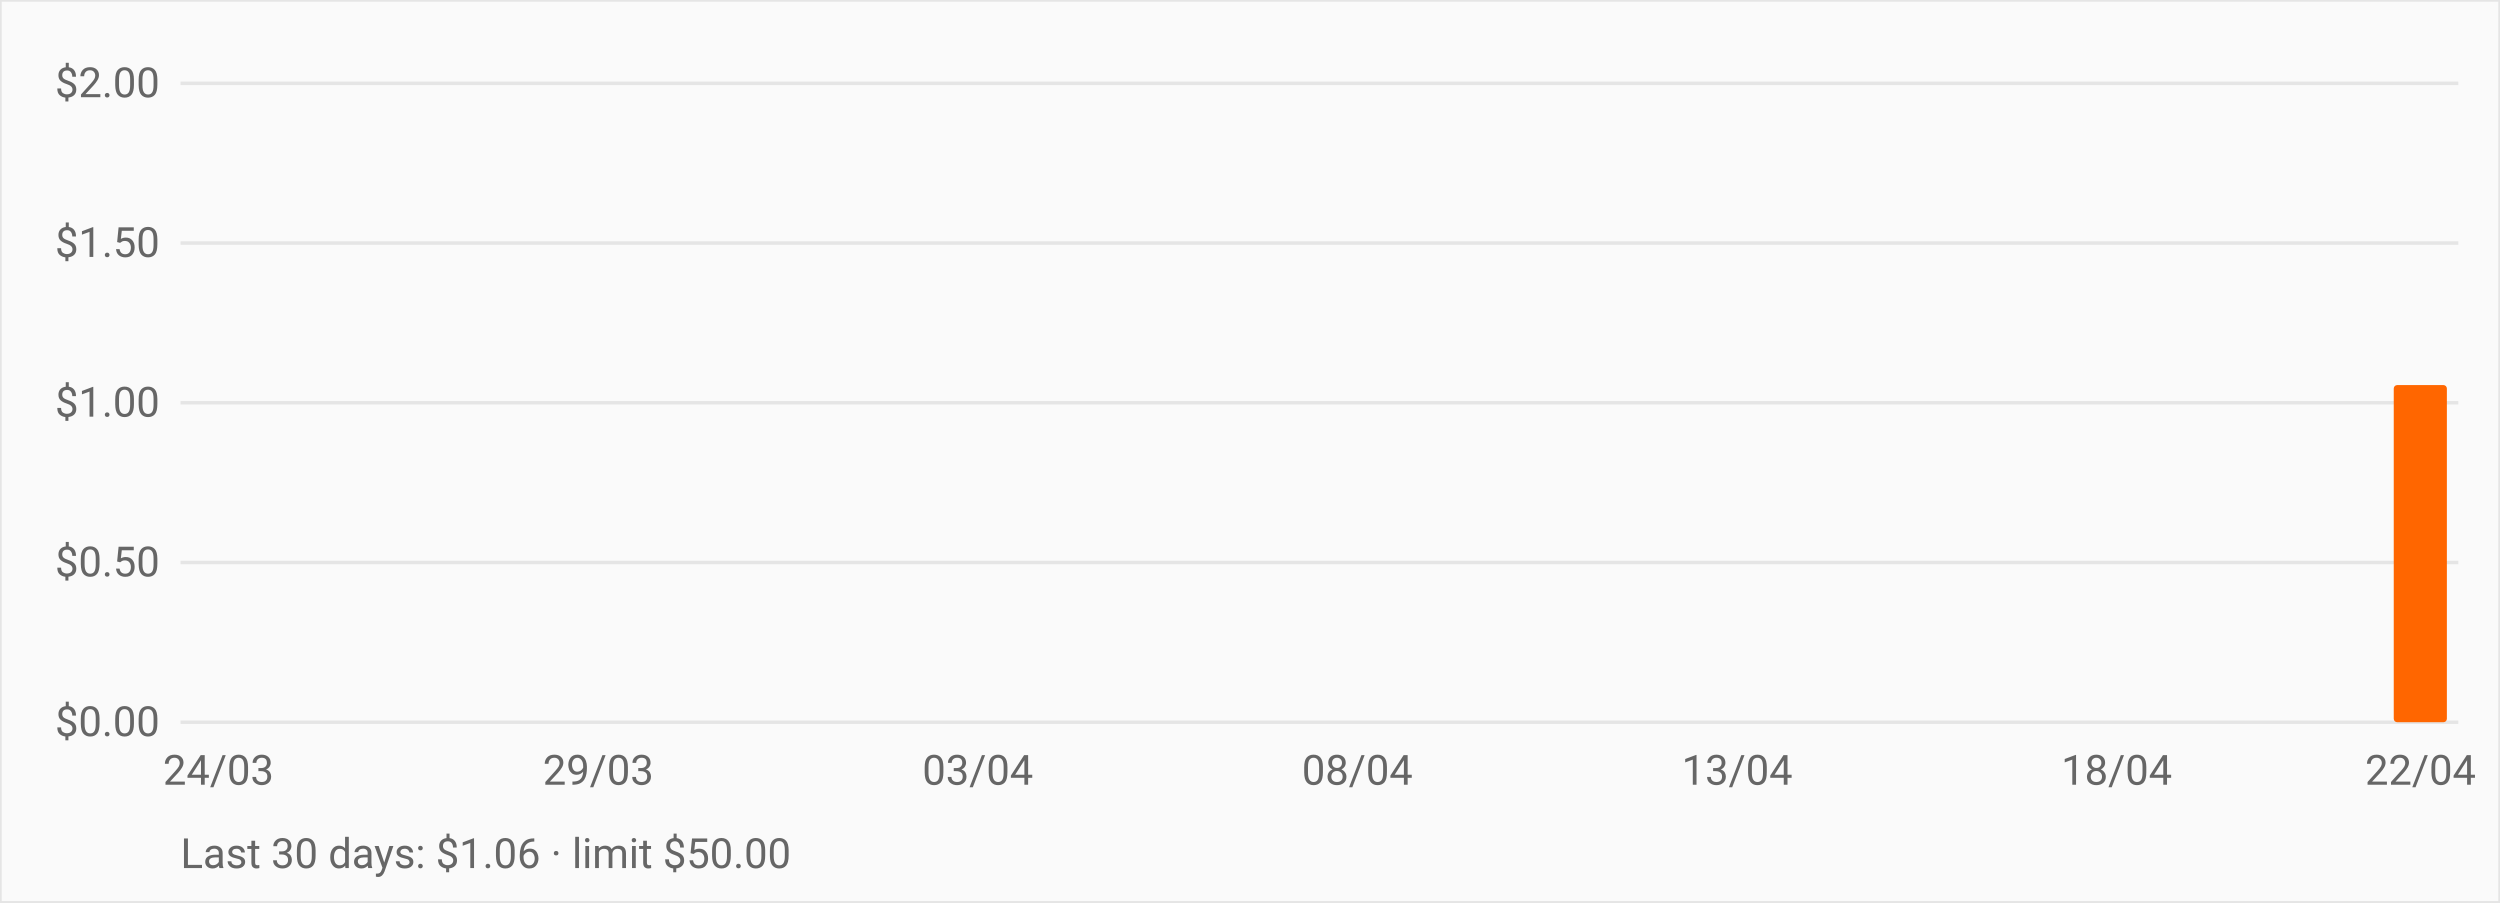
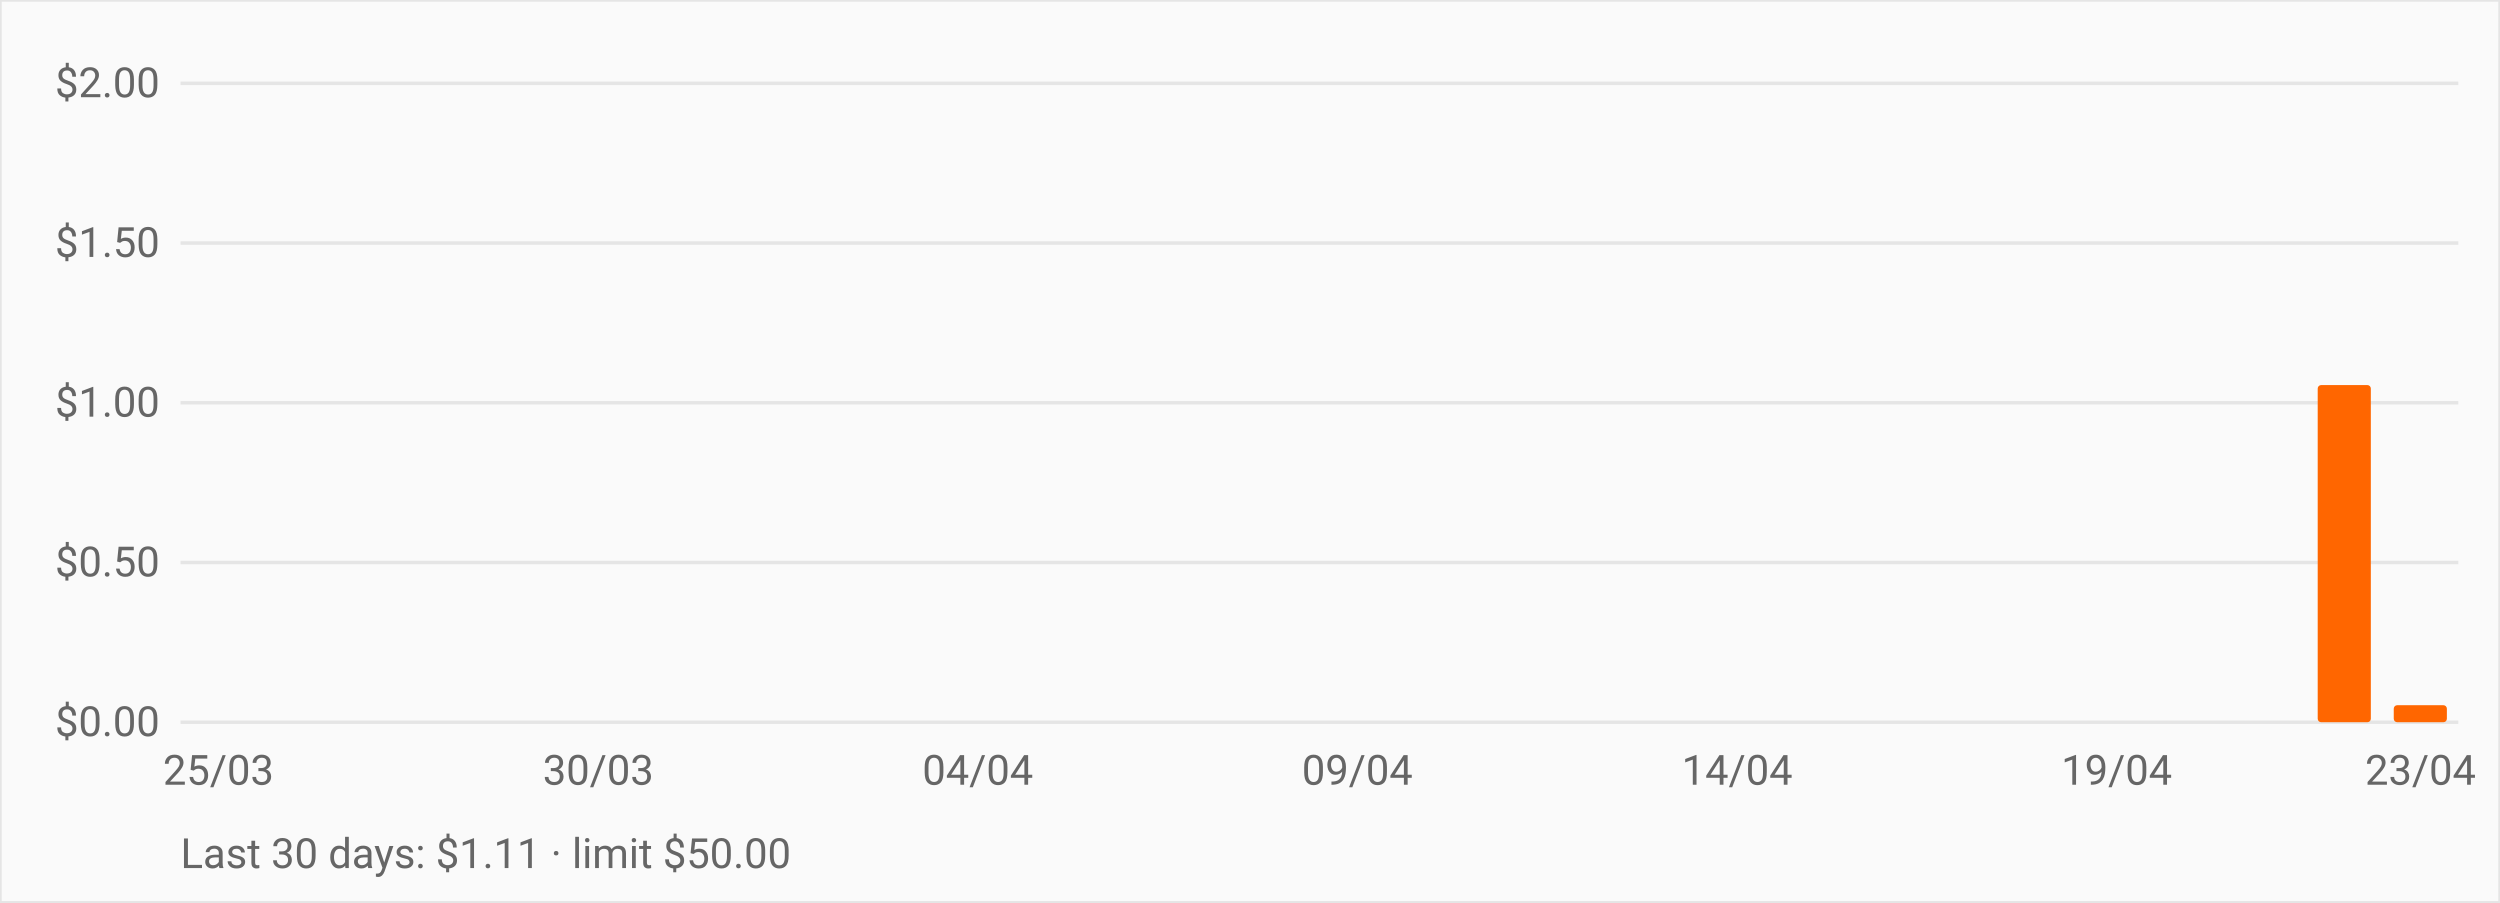
<svg xmlns="http://www.w3.org/2000/svg" viewBox="0 0 720 260" role="img" aria-label="OpenRouter daily spend over the last 30 days" style="font:12px -apple-system,BlinkMacSystemFont,Segoe UI,Roboto,sans-serif">
  <rect width="720" height="260" fill="#fafafa" stroke="#e5e5e5" />
  <line x1="52" y1="208.0" x2="708" y2="208.0" stroke="#e5e5e5" />
  <text x="46" y="212.0" text-anchor="end" fill="#666">$0.00</text>
  <line x1="52" y1="162.0" x2="708" y2="162.0" stroke="#e5e5e5" />
  <text x="46" y="166.0" text-anchor="end" fill="#666">$0.50</text>
  <line x1="52" y1="116.0" x2="708" y2="116.0" stroke="#e5e5e5" />
  <text x="46" y="120.0" text-anchor="end" fill="#666">$1.00</text>
  <line x1="52" y1="70.0" x2="708" y2="70.0" stroke="#e5e5e5" />
  <text x="46" y="74.0" text-anchor="end" fill="#666">$1.50</text>
  <line x1="52" y1="24.0" x2="708" y2="24.0" stroke="#e5e5e5" />
  <text x="46" y="28.0" text-anchor="end" fill="#666">$2.00</text>
  <rect x="55.3" y="208.0" width="15.3" height="0.0" fill="#ff6600" rx="1" />
  <rect x="77.1" y="208.0" width="15.3" height="0.0" fill="#ff6600" rx="1" />
  <rect x="99.0" y="208.0" width="15.3" height="0.0" fill="#ff6600" rx="1" />
  <rect x="120.9" y="208.0" width="15.3" height="0.0" fill="#ff6600" rx="1" />
  <rect x="142.7" y="208.0" width="15.3" height="0.0" fill="#ff6600" rx="1" />
  <rect x="164.6" y="208.0" width="15.3" height="0.0" fill="#ff6600" rx="1" />
  <rect x="186.5" y="208.0" width="15.3" height="0.0" fill="#ff6600" rx="1" />
  <rect x="208.3" y="208.0" width="15.3" height="0.0" fill="#ff6600" rx="1" />
  <rect x="230.2" y="208.0" width="15.3" height="0.0" fill="#ff6600" rx="1" />
  <rect x="252.1" y="208.0" width="15.3" height="0.0" fill="#ff6600" rx="1" />
  <rect x="273.9" y="208.0" width="15.3" height="0.0" fill="#ff6600" rx="1" />
  <rect x="295.8" y="208.0" width="15.3" height="0.0" fill="#ff6600" rx="1" />
  <rect x="317.7" y="208.0" width="15.3" height="0.0" fill="#ff6600" rx="1" />
  <rect x="339.5" y="208.0" width="15.3" height="0.0" fill="#ff6600" rx="1" />
  <rect x="361.4" y="208.0" width="15.3" height="0.0" fill="#ff6600" rx="1" />
  <rect x="383.3" y="208.0" width="15.3" height="0.0" fill="#ff6600" rx="1" />
  <rect x="405.1" y="208.0" width="15.3" height="0.0" fill="#ff6600" rx="1" />
  <rect x="427.0" y="208.0" width="15.3" height="0.0" fill="#ff6600" rx="1" />
  <rect x="448.9" y="208.0" width="15.3" height="0.0" fill="#ff6600" rx="1" />
  <rect x="470.7" y="208.0" width="15.3" height="0.0" fill="#ff6600" rx="1" />
  <rect x="492.6" y="208.0" width="15.3" height="0.0" fill="#ff6600" rx="1" />
  <rect x="514.5" y="208.0" width="15.3" height="0.0" fill="#ff6600" rx="1" />
  <rect x="536.3" y="208.0" width="15.3" height="0.0" fill="#ff6600" rx="1" />
  <rect x="558.2" y="208.0" width="15.3" height="0.0" fill="#ff6600" rx="1" />
  <rect x="580.1" y="208.0" width="15.3" height="0.0" fill="#ff6600" rx="1" />
  <rect x="601.9" y="208.0" width="15.3" height="0.0" fill="#ff6600" rx="1" />
  <rect x="623.8" y="208.0" width="15.3" height="0.0" fill="#ff6600" rx="1" />
  <rect x="645.7" y="208.0" width="15.3" height="0.0" fill="#ff6600" rx="1" />
-   <rect x="667.5" y="208.0" width="15.3" height="0.0" fill="#ff6600" rx="1" />
-   <rect x="689.4" y="110.9" width="15.3" height="97.1" fill="#ff6600" rx="1" />
-   <text x="62.9" y="226" text-anchor="middle" fill="#666">24/03</text>
-   <text x="172.3" y="226" text-anchor="middle" fill="#666">29/03</text>
-   <text x="281.6" y="226" text-anchor="middle" fill="#666">03/04</text>
-   <text x="390.9" y="226" text-anchor="middle" fill="#666">08/04</text>
-   <text x="500.3" y="226" text-anchor="middle" fill="#666">13/04</text>
-   <text x="609.6" y="226" text-anchor="middle" fill="#666">18/04</text>
-   <text x="697.1" y="226" text-anchor="middle" fill="#666">22/04</text>
-   <text x="52" y="250" fill="#666">Last 30 days: $1.06 · limit $50.00</text>
+   <rect x="667.5" y="110.9" width="15.3" height="97.1" fill="#ff6600" rx="1" />
+   <rect x="689.4" y="203.1" width="15.3" height="4.9" fill="#ff6600" rx="1" />
+   <text x="62.9" y="226" text-anchor="middle" fill="#666">25/03</text>
+   <text x="172.3" y="226" text-anchor="middle" fill="#666">30/03</text>
+   <text x="281.6" y="226" text-anchor="middle" fill="#666">04/04</text>
+   <text x="390.9" y="226" text-anchor="middle" fill="#666">09/04</text>
+   <text x="500.3" y="226" text-anchor="middle" fill="#666">14/04</text>
+   <text x="609.6" y="226" text-anchor="middle" fill="#666">19/04</text>
+   <text x="697.1" y="226" text-anchor="middle" fill="#666">23/04</text>
+   <text x="52" y="250" fill="#666">Last 30 days: $1.11 · limit $50.00</text>
</svg>
